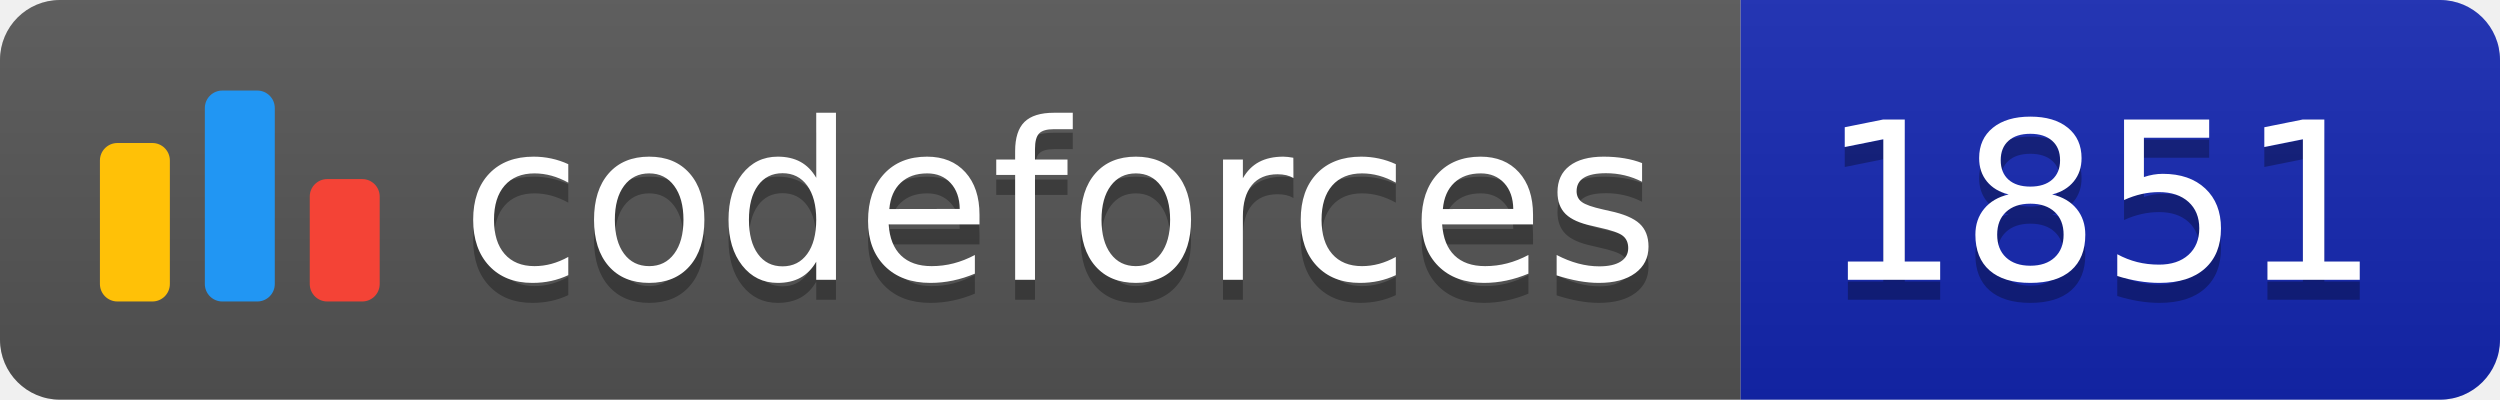
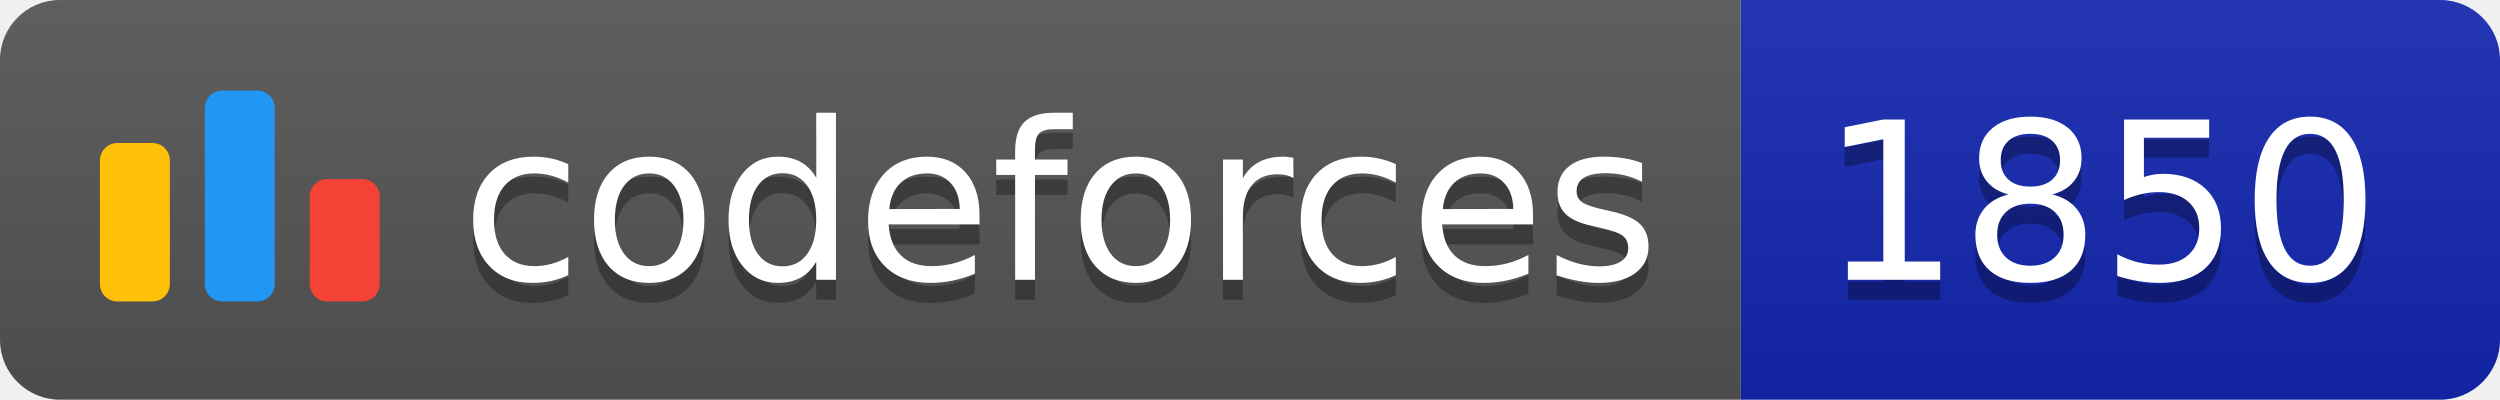
<svg xmlns="http://www.w3.org/2000/svg" width="125.1" height="20">
  <linearGradient id="smooth" x2="0" y2="100%">
    <stop offset="0" stop-color="#bbb" stop-opacity=".1" />
    <stop offset="1" stop-opacity=".1" />
  </linearGradient>
  <clipPath id="round">
    <rect width="125.1" height="20" rx="3" fill="#fff" />
  </clipPath>
  <g clip-path="url(#round)">
    <rect width="87.1" height="20" fill="#555" />
    <rect x="87.1" width="38.0" height="20" fill="#1427B2" />
    <rect width="125.1" height="20" fill="url(#smooth)" />
  </g>
  <g fill="#fff" text-anchor="middle" font-family="DejaVu Sans,Verdana,Geneva,sans-serif" font-size="110">
    <svg x="5" y="3" class="logo" width="14" height="14" viewBox="0 0 32 25" fill="none">
      <rect y="6" width="8" height="18.125" rx="2" fill="#FFC107" />
      <rect x="24" y="10.125" width="8" height="14" rx="2" fill="#F44336" />
      <rect x="12" width="8" height="24.125" rx="2" fill="#2196F3" />
    </svg>
    <text x="530.5" y="150" fill="#010101" fill-opacity=".3" transform="scale(0.1)" textLength="601.0" lengthAdjust="spacing">codeforces
        </text>
    <text x="530.5" y="140" transform="scale(0.1)" textLength="601.0" lengthAdjust="spacing">codeforces</text>
-     <text x="1051.0" y="150" fill="#010101" fill-opacity=".3" transform="scale(0.1)" textLength="280.0" lengthAdjust="spacing">1851
+     <text x="1051.0" y="150" fill="#010101" fill-opacity=".3" transform="scale(0.1)" textLength="280.0" lengthAdjust="spacing">1850
        </text>
-     <text x="1051.0" y="140" transform="scale(0.1)" textLength="280.0" lengthAdjust="spacing">1851</text>
+     <text x="1051.0" y="140" transform="scale(0.1)" textLength="280.0" lengthAdjust="spacing">1850</text>
  </g>
</svg>
